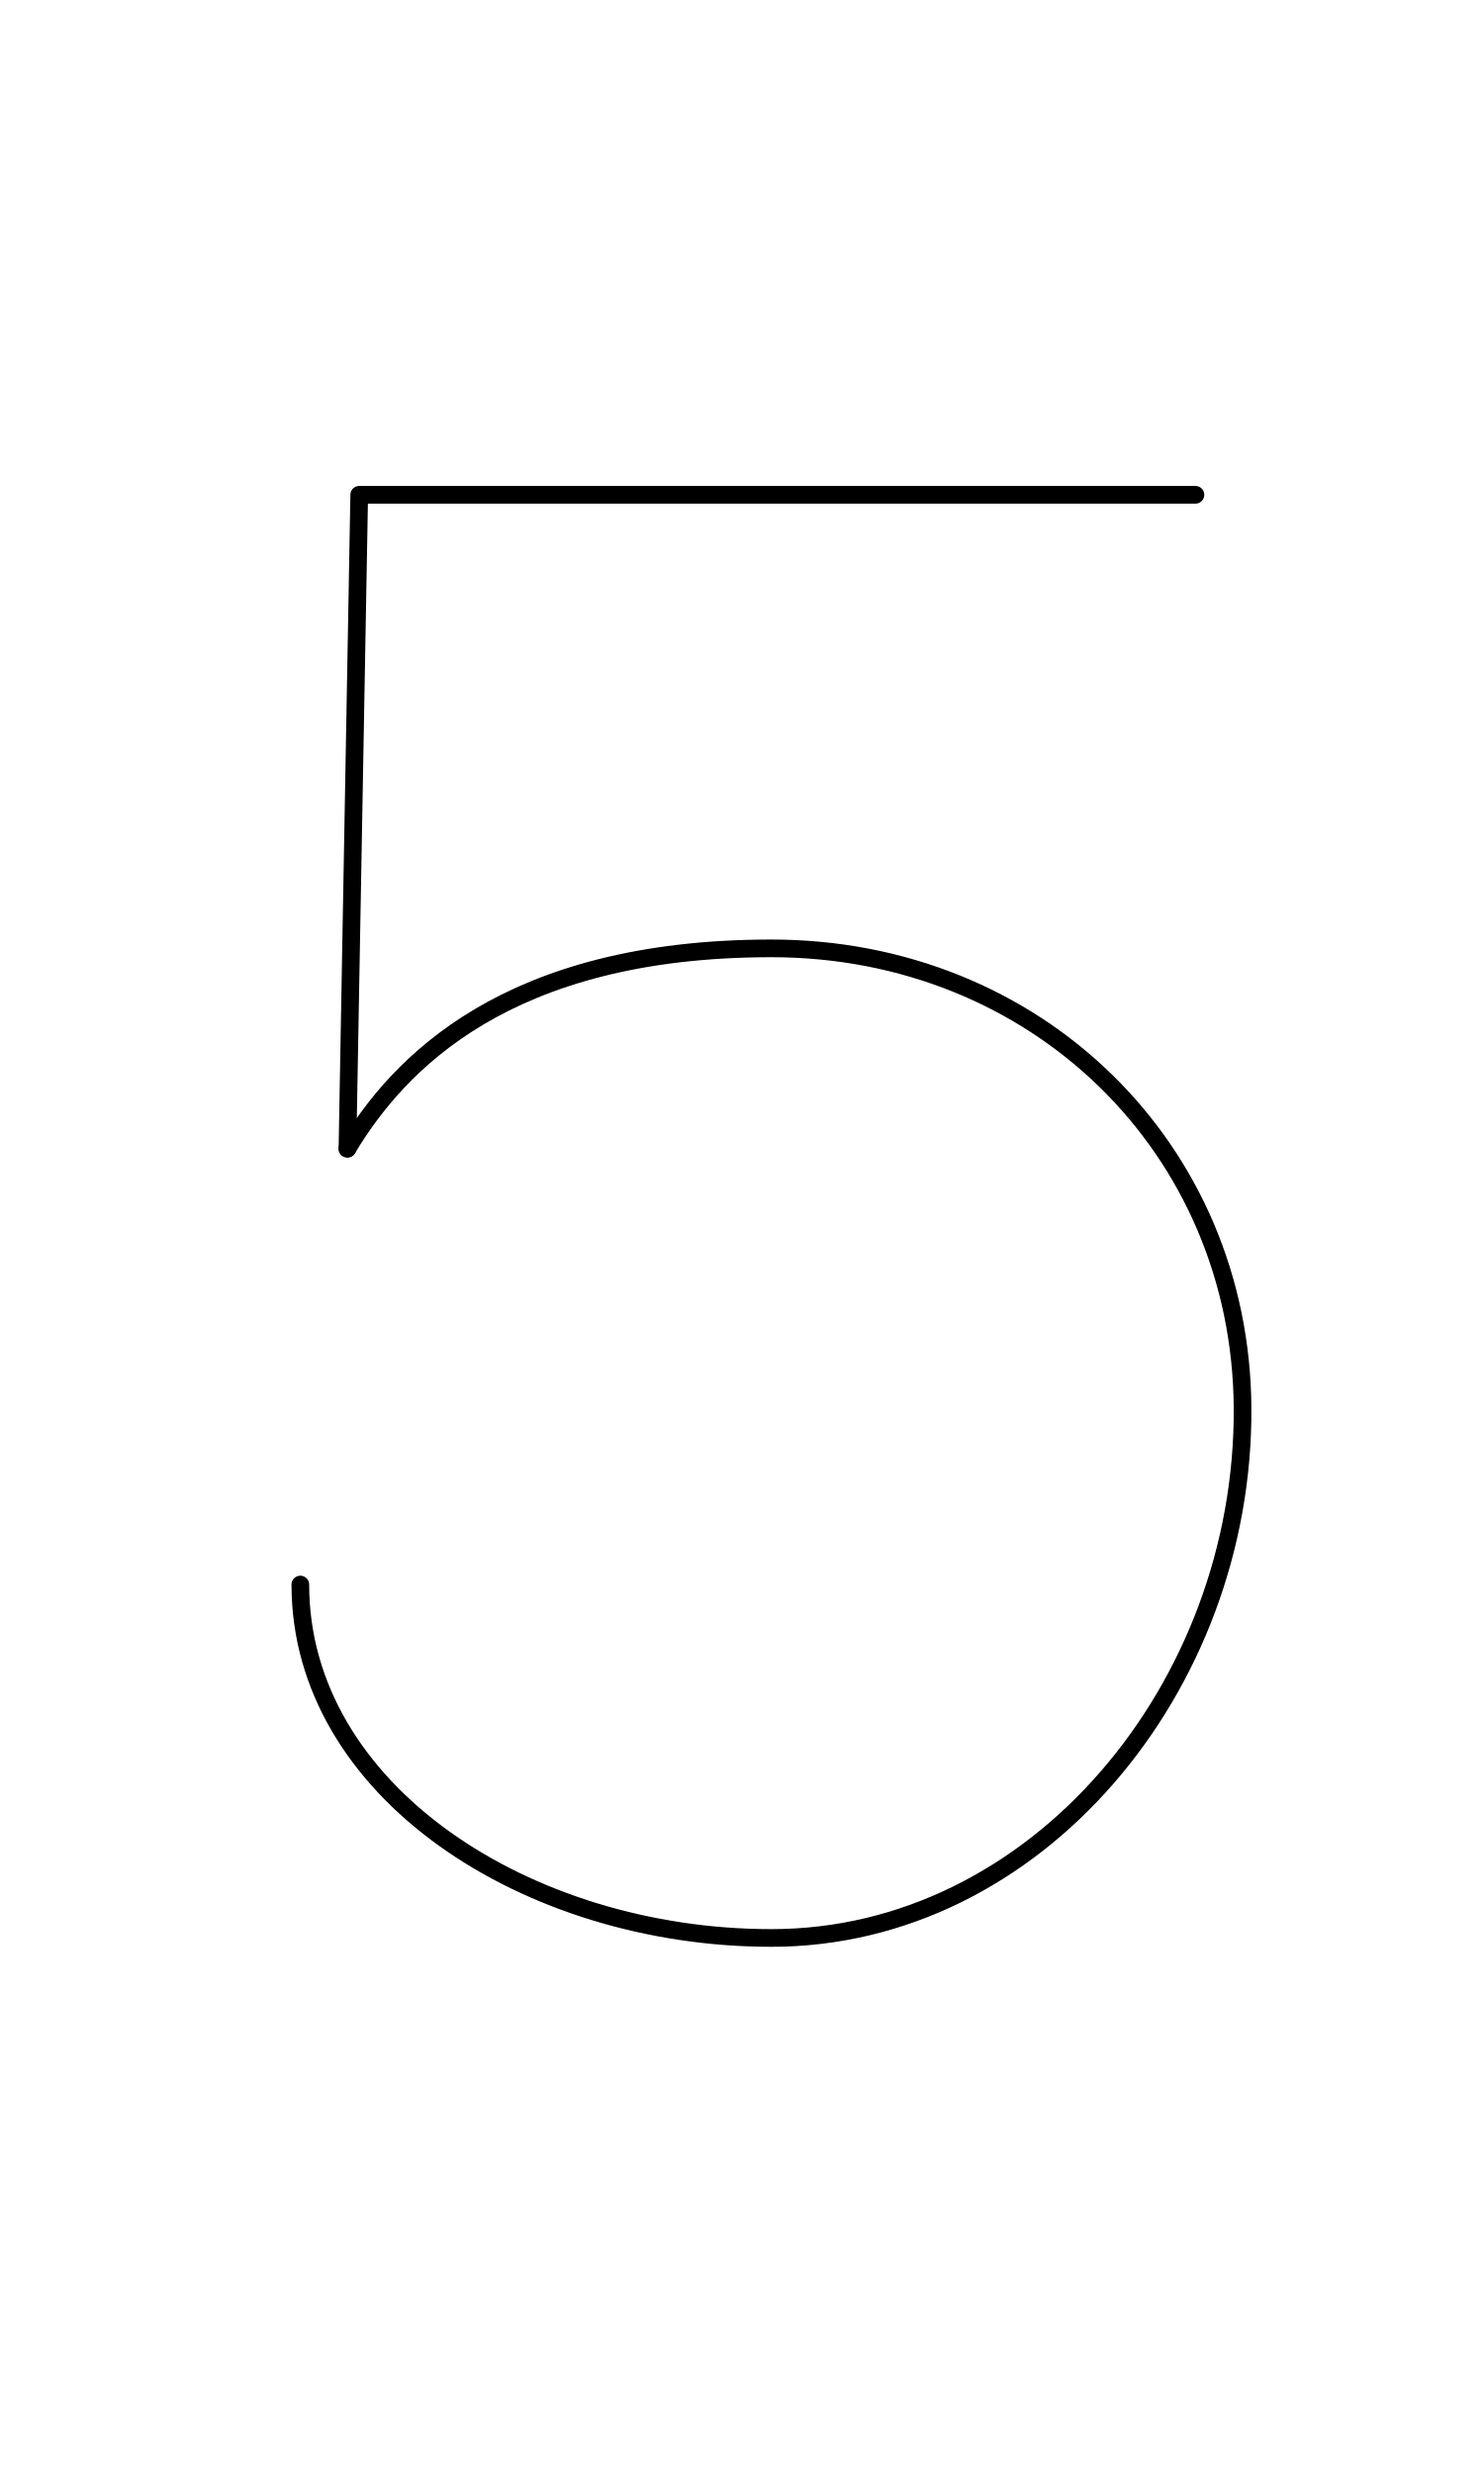
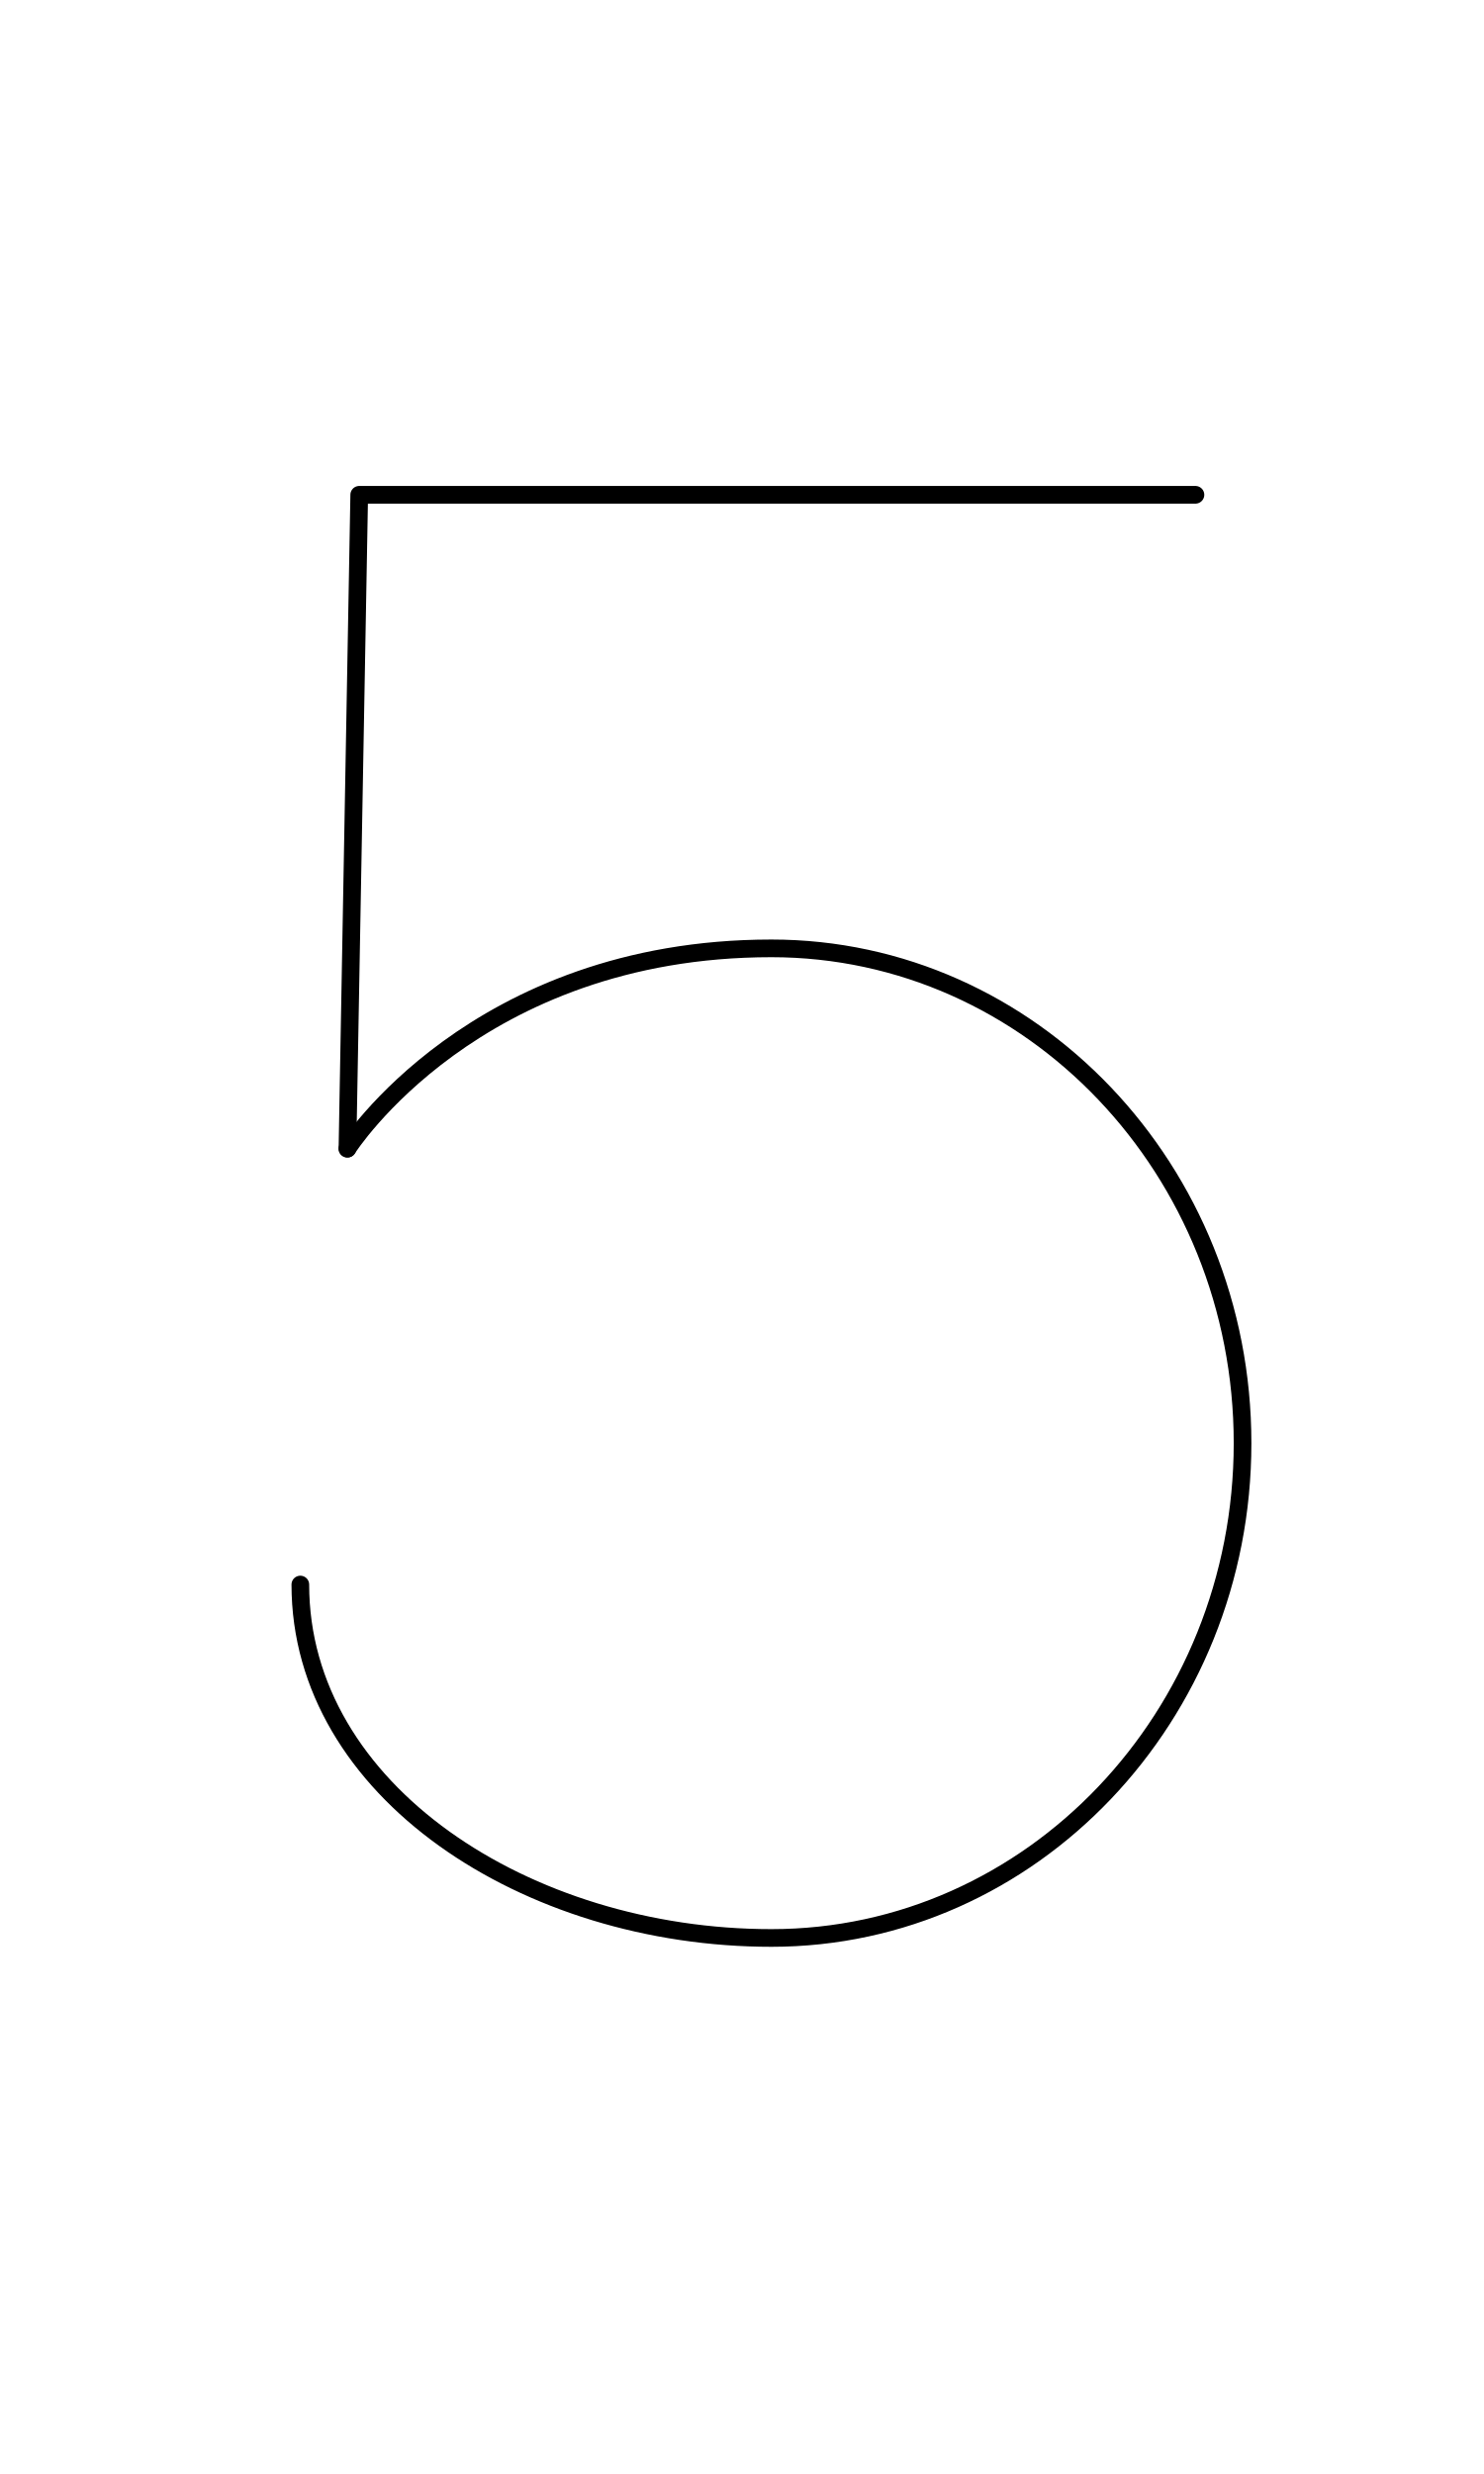
<svg xmlns="http://www.w3.org/2000/svg" width="1008" height="1680" viewBox="0 0 63 105" version="1.1" id="svg5" xml:space="preserve">
  <defs id="defs2" />
  <g id="layer3" style="display:inline;opacity:0.5;stroke-width:3.6;stroke-dasharray:none" transform="matrix(0.8333333,0,0,0.8333333,-157.9762,-173.0963)" />
  <g id="layer2" style="display:inline" />
  <g id="layer1" style="display:inline">
-     <path id="path1505" style="display:inline;fill:none;stroke:#000000;stroke-width:0.75;stroke-linecap:round;stroke-linejoin:round;stroke-miterlimit:2.613;stroke-dasharray:none" d="m 12.75,67.25 c 0,8.75 9.61,15 20,15 11.25,0 20.076,-10.648 20,-22.5 -0.071,-11.013 -8.75,-19.5 -20,-19.5 -11.25,0 -15.851,4.919 -18,8.5" />
-     <path style="display:inline;fill:none;stroke:#000000;stroke-width:0.75;stroke-linecap:round;stroke-linejoin:round;stroke-dasharray:none" d="m 14.75,48.75 0.5,-27.75 35.5,2e-5" id="path55" />
+     <path id="path1505-7" style="display:inline;fill:none;stroke:#000000;stroke-width:0.75;stroke-linecap:round;stroke-linejoin:round;stroke-miterlimit:2.613;stroke-dasharray:none" d="m 12.75,67.25 c 0,8.75 9.61,15 20,15 11.037,0 20,-9.411 20,-21 0,-11.589 -8.963,-21 -20,-21 -12.6,0 -18,8.5 -18,8.5" />
+     <path style="display:inline;fill:none;stroke:#000000;stroke-width:0.75;stroke-linecap:round;stroke-linejoin:round;stroke-dasharray:none" d="m 14.75,48.75 0.5,-27.75 35.5,2e-5" id="path55-5" />
  </g>
</svg>
